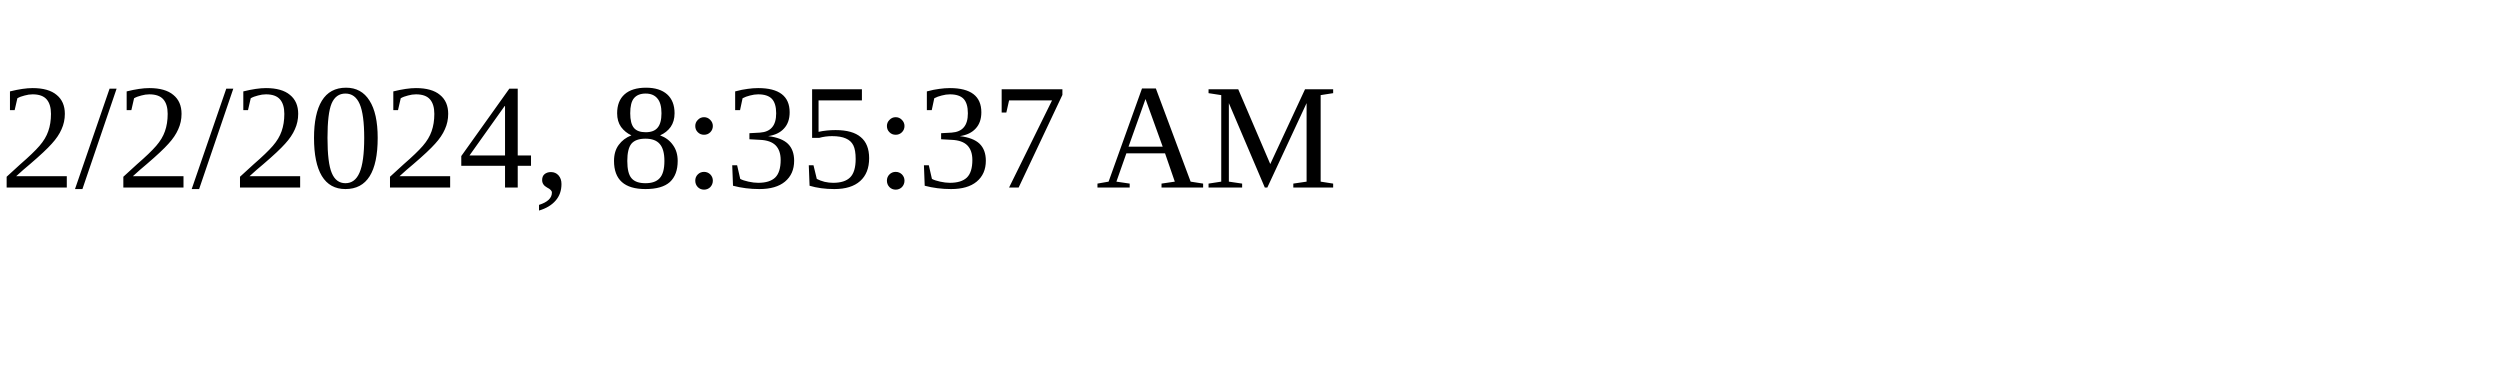
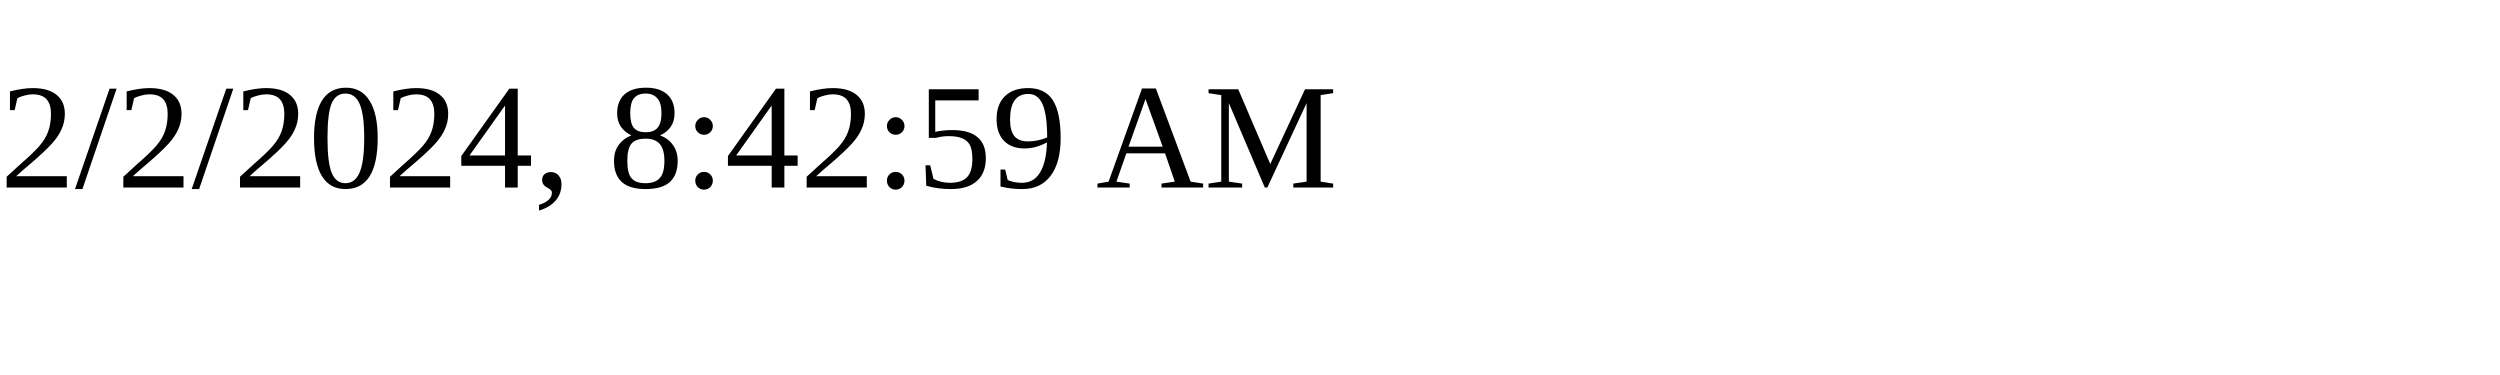
<svg xmlns="http://www.w3.org/2000/svg" height="30" width="200">
-   <text x="0" y="15">2/2/2024, 8:35:37 AM</text>
+   <text x="0" y="15">2/2/2024, 8:42:59 AM</text>
</svg>
